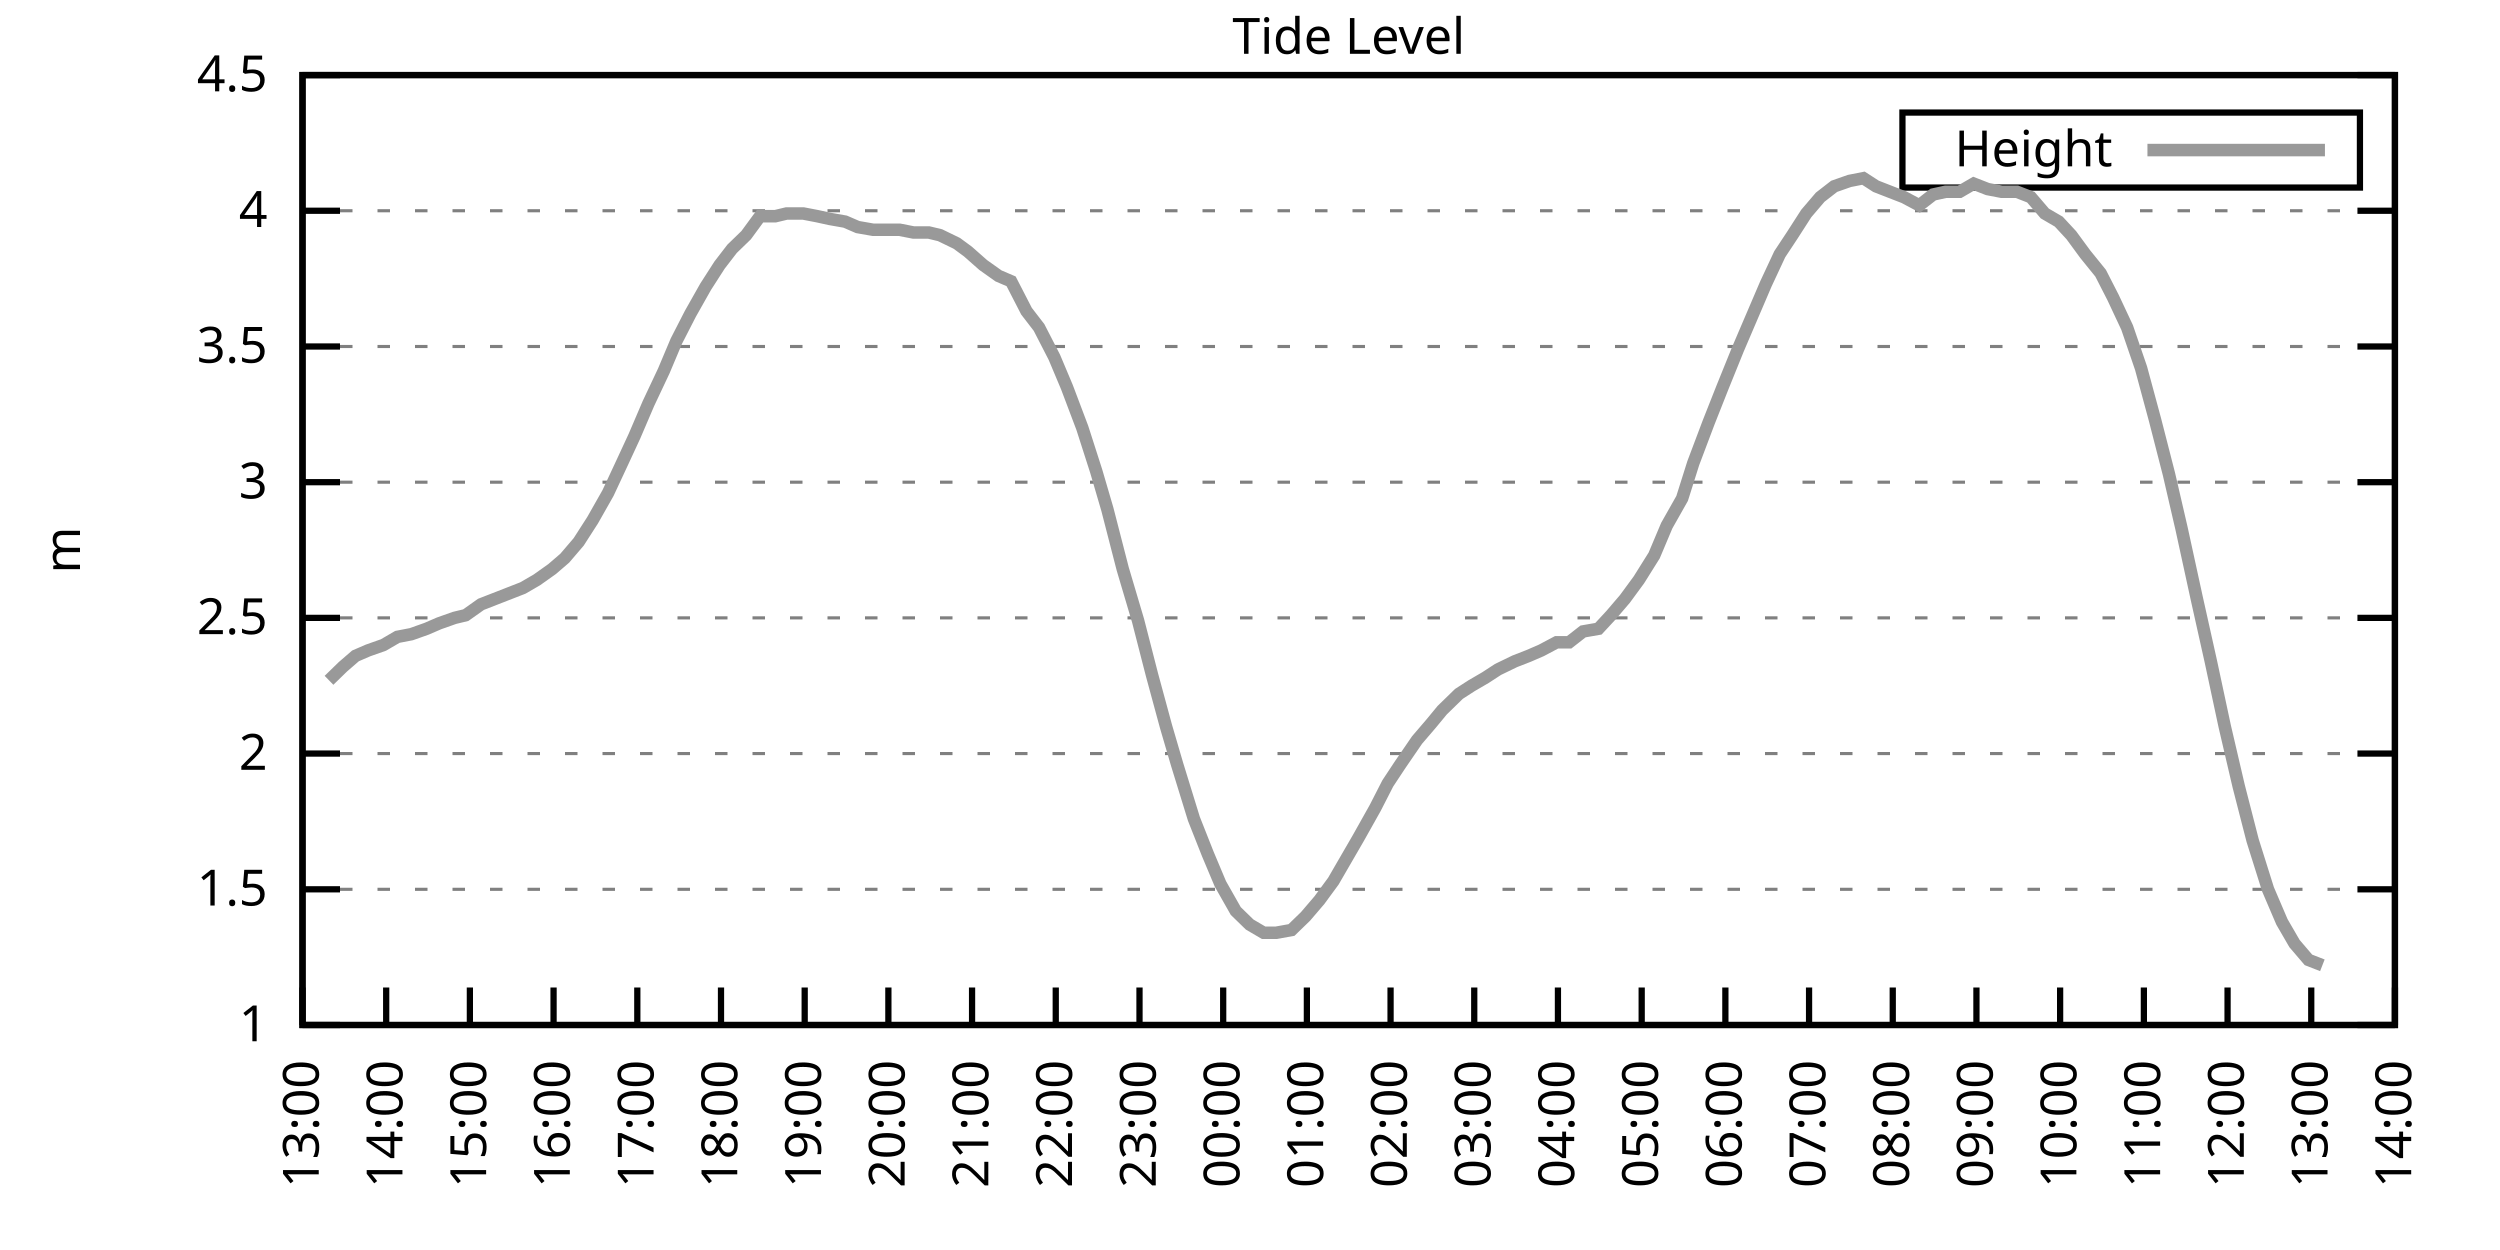
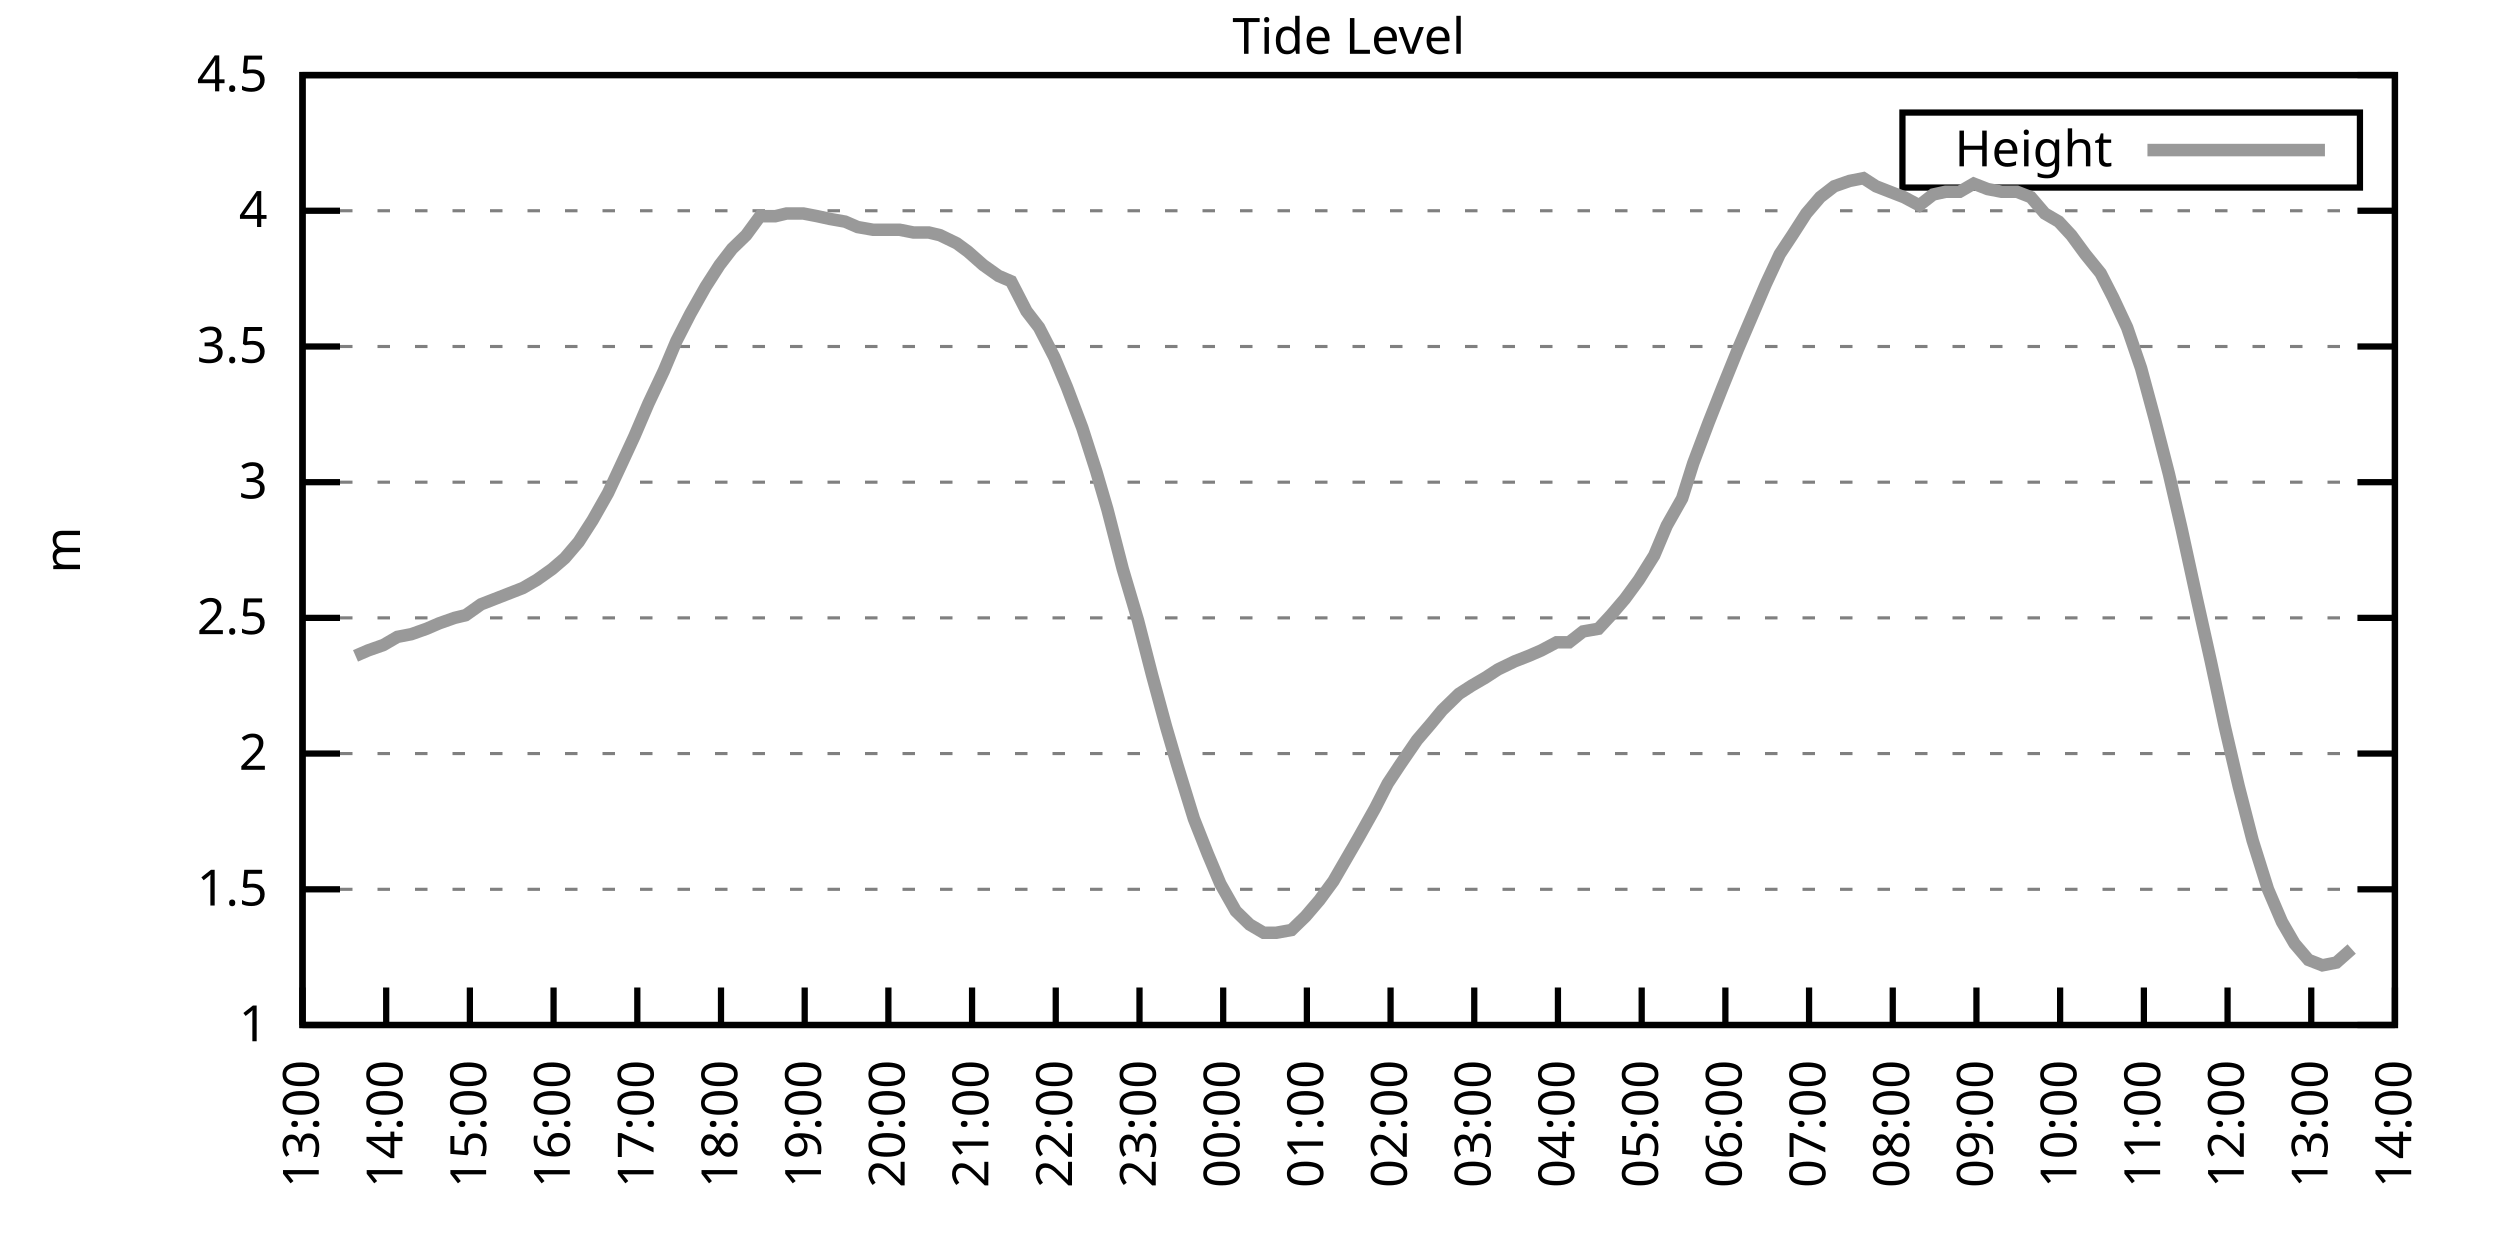
<svg xmlns="http://www.w3.org/2000/svg" xmlns:xlink="http://www.w3.org/1999/xlink" width="400" height="200" viewBox="0 0 400 200">
  <g id="gnuplot_canvas">
    <rect x="0" y="0" width="400" height="200" fill="none" />
    <defs>
      <circle id="gpDot" r="0.5" stroke-width="0.5" stroke="currentColor" />
      <path id="gpPt0" stroke-width="0.333" stroke="currentColor" d="M-1,0 h2 M0,-1 v2" />
      <path id="gpPt1" stroke-width="0.333" stroke="currentColor" d="M-1,-1 L1,1 M1,-1 L-1,1" />
      <path id="gpPt2" stroke-width="0.333" stroke="currentColor" d="M-1,0 L1,0 M0,-1 L0,1 M-1,-1 L1,1 M-1,1 L1,-1" />
      <rect id="gpPt3" stroke-width="0.333" stroke="currentColor" x="-1" y="-1" width="2" height="2" />
      <rect id="gpPt4" stroke-width="0.333" stroke="currentColor" fill="currentColor" x="-1" y="-1" width="2" height="2" />
      <circle id="gpPt5" stroke-width="0.333" stroke="currentColor" cx="0" cy="0" r="1" />
      <use xlink:href="#gpPt5" id="gpPt6" fill="currentColor" stroke="none" />
      <path id="gpPt7" stroke-width="0.333" stroke="currentColor" d="M0,-1.33 L-1.33,0.67 L1.33,0.67 z" />
      <use xlink:href="#gpPt7" id="gpPt8" fill="currentColor" stroke="none" />
      <use xlink:href="#gpPt7" id="gpPt9" stroke="currentColor" transform="rotate(180)" />
      <use xlink:href="#gpPt9" id="gpPt10" fill="currentColor" stroke="none" />
      <use xlink:href="#gpPt3" id="gpPt11" stroke="currentColor" transform="rotate(45)" />
      <use xlink:href="#gpPt11" id="gpPt12" fill="currentColor" stroke="none" />
      <path id="gpPt13" stroke-width="0.333" stroke="currentColor" d="M0,1.330 L1.265,0.411 L0.782,-1.067 L-0.782,-1.076 L-1.265,0.411 z" />
      <use xlink:href="#gpPt13" id="gpPt14" fill="currentColor" stroke="none" />
      <filter id="textbox" filterUnits="objectBoundingBox" x="0" y="0" height="1" width="1">
        <feFlood flood-color="white" flood-opacity="1" result="bgnd" />
        <feComposite in="SourceGraphic" in2="bgnd" operator="atop" />
      </filter>
      <filter id="greybox" filterUnits="objectBoundingBox" x="0" y="0" height="1" width="1">
        <feFlood flood-color="lightgrey" flood-opacity="1" result="grey" />
        <feComposite in="SourceGraphic" in2="grey" operator="atop" />
      </filter>
    </defs>
    <g fill="none" color="white" stroke="currentColor" stroke-width="1.00" stroke-linecap="butt" stroke-linejoin="miter">
</g>
    <g fill="none" color="black" stroke="currentColor" stroke-width="1.00" stroke-linecap="butt" stroke-linejoin="miter">
      <g stroke="none" shape-rendering="crispEdges">
        <polygon fill="rgb(255, 255, 255)" points="48.40,164.00 383.18,164.00 383.18,12.02 48.40,12.02 " />
      </g>
    </g>
    <g fill="none" color="black" stroke="currentColor" stroke-width="1.00" stroke-linecap="butt" stroke-linejoin="miter">
</g>
    <g fill="none" color="black" stroke="black" stroke-width="0.50" stroke-linecap="butt" stroke-linejoin="miter">
</g>
    <g fill="none" color="gray" stroke="currentColor" stroke-width="0.50" stroke-linecap="butt" stroke-linejoin="miter">
      <path stroke="gray" stroke-dasharray="2,4" class="gridline" d="M48.40,164.00 L383.19,164.00  " />
    </g>
    <g fill="none" color="gray" stroke="gray" stroke-width="1.00" stroke-linecap="butt" stroke-linejoin="miter">
</g>
    <g fill="none" color="black" stroke="currentColor" stroke-width="1.00" stroke-linecap="butt" stroke-linejoin="miter">
      <path stroke="black" d="M48.40,164.00 L54.40,164.00 M383.19,164.00 L377.19,164.00  " />
      <g transform="translate(42.80,166.60)" stroke="none" fill="black" font-family="Sans" font-size="8.00" text-anchor="end">
        <text>
          <tspan font-family="Sans"> 1</tspan>
        </text>
      </g>
    </g>
    <g fill="none" color="black" stroke="currentColor" stroke-width="1.00" stroke-linecap="butt" stroke-linejoin="miter">
</g>
    <g fill="none" color="black" stroke="black" stroke-width="0.50" stroke-linecap="butt" stroke-linejoin="miter">
</g>
    <g fill="none" color="gray" stroke="currentColor" stroke-width="0.50" stroke-linecap="butt" stroke-linejoin="miter">
      <path stroke="gray" stroke-dasharray="2,4" class="gridline" d="M48.40,142.29 L383.19,142.29  " />
    </g>
    <g fill="none" color="gray" stroke="gray" stroke-width="1.00" stroke-linecap="butt" stroke-linejoin="miter">
</g>
    <g fill="none" color="black" stroke="currentColor" stroke-width="1.00" stroke-linecap="butt" stroke-linejoin="miter">
      <path stroke="black" d="M48.40,142.29 L54.40,142.29 M383.19,142.29 L377.19,142.29  " />
      <g transform="translate(42.80,144.89)" stroke="none" fill="black" font-family="Sans" font-size="8.00" text-anchor="end">
        <text>
          <tspan font-family="Sans"> 1.5</tspan>
        </text>
      </g>
    </g>
    <g fill="none" color="black" stroke="currentColor" stroke-width="1.00" stroke-linecap="butt" stroke-linejoin="miter">
</g>
    <g fill="none" color="black" stroke="black" stroke-width="0.50" stroke-linecap="butt" stroke-linejoin="miter">
</g>
    <g fill="none" color="gray" stroke="currentColor" stroke-width="0.50" stroke-linecap="butt" stroke-linejoin="miter">
      <path stroke="gray" stroke-dasharray="2,4" class="gridline" d="M48.40,120.57 L383.19,120.57  " />
    </g>
    <g fill="none" color="gray" stroke="gray" stroke-width="1.00" stroke-linecap="butt" stroke-linejoin="miter">
</g>
    <g fill="none" color="black" stroke="currentColor" stroke-width="1.00" stroke-linecap="butt" stroke-linejoin="miter">
      <path stroke="black" d="M48.40,120.57 L54.40,120.57 M383.19,120.57 L377.19,120.57  " />
      <g transform="translate(42.80,123.17)" stroke="none" fill="black" font-family="Sans" font-size="8.00" text-anchor="end">
        <text>
          <tspan font-family="Sans"> 2</tspan>
        </text>
      </g>
    </g>
    <g fill="none" color="black" stroke="currentColor" stroke-width="1.00" stroke-linecap="butt" stroke-linejoin="miter">
</g>
    <g fill="none" color="black" stroke="black" stroke-width="0.50" stroke-linecap="butt" stroke-linejoin="miter">
</g>
    <g fill="none" color="gray" stroke="currentColor" stroke-width="0.50" stroke-linecap="butt" stroke-linejoin="miter">
      <path stroke="gray" stroke-dasharray="2,4" class="gridline" d="M48.40,98.86 L383.19,98.86  " />
    </g>
    <g fill="none" color="gray" stroke="gray" stroke-width="1.00" stroke-linecap="butt" stroke-linejoin="miter">
</g>
    <g fill="none" color="black" stroke="currentColor" stroke-width="1.00" stroke-linecap="butt" stroke-linejoin="miter">
      <path stroke="black" d="M48.40,98.86 L54.40,98.86 M383.19,98.86 L377.19,98.86  " />
      <g transform="translate(42.80,101.46)" stroke="none" fill="black" font-family="Sans" font-size="8.00" text-anchor="end">
        <text>
          <tspan font-family="Sans"> 2.5</tspan>
        </text>
      </g>
    </g>
    <g fill="none" color="black" stroke="currentColor" stroke-width="1.00" stroke-linecap="butt" stroke-linejoin="miter">
</g>
    <g fill="none" color="black" stroke="black" stroke-width="0.50" stroke-linecap="butt" stroke-linejoin="miter">
</g>
    <g fill="none" color="gray" stroke="currentColor" stroke-width="0.50" stroke-linecap="butt" stroke-linejoin="miter">
      <path stroke="gray" stroke-dasharray="2,4" class="gridline" d="M48.40,77.15 L383.19,77.15  " />
    </g>
    <g fill="none" color="gray" stroke="gray" stroke-width="1.00" stroke-linecap="butt" stroke-linejoin="miter">
</g>
    <g fill="none" color="black" stroke="currentColor" stroke-width="1.00" stroke-linecap="butt" stroke-linejoin="miter">
      <path stroke="black" d="M48.40,77.15 L54.40,77.15 M383.19,77.15 L377.19,77.15  " />
      <g transform="translate(42.80,79.75)" stroke="none" fill="black" font-family="Sans" font-size="8.00" text-anchor="end">
        <text>
          <tspan font-family="Sans"> 3</tspan>
        </text>
      </g>
    </g>
    <g fill="none" color="black" stroke="currentColor" stroke-width="1.00" stroke-linecap="butt" stroke-linejoin="miter">
</g>
    <g fill="none" color="black" stroke="black" stroke-width="0.50" stroke-linecap="butt" stroke-linejoin="miter">
</g>
    <g fill="none" color="gray" stroke="currentColor" stroke-width="0.50" stroke-linecap="butt" stroke-linejoin="miter">
      <path stroke="gray" stroke-dasharray="2,4" class="gridline" d="M48.40,55.44 L383.19,55.44  " />
    </g>
    <g fill="none" color="gray" stroke="gray" stroke-width="1.00" stroke-linecap="butt" stroke-linejoin="miter">
</g>
    <g fill="none" color="black" stroke="currentColor" stroke-width="1.00" stroke-linecap="butt" stroke-linejoin="miter">
      <path stroke="black" d="M48.40,55.44 L54.40,55.44 M383.19,55.44 L377.19,55.44  " />
      <g transform="translate(42.80,58.04)" stroke="none" fill="black" font-family="Sans" font-size="8.00" text-anchor="end">
        <text>
          <tspan font-family="Sans"> 3.5</tspan>
        </text>
      </g>
    </g>
    <g fill="none" color="black" stroke="currentColor" stroke-width="1.00" stroke-linecap="butt" stroke-linejoin="miter">
</g>
    <g fill="none" color="black" stroke="black" stroke-width="0.50" stroke-linecap="butt" stroke-linejoin="miter">
</g>
    <g fill="none" color="gray" stroke="currentColor" stroke-width="0.50" stroke-linecap="butt" stroke-linejoin="miter">
      <path stroke="gray" stroke-dasharray="2,4" class="gridline" d="M48.40,33.72 L383.19,33.72  " />
    </g>
    <g fill="none" color="gray" stroke="gray" stroke-width="1.00" stroke-linecap="butt" stroke-linejoin="miter">
</g>
    <g fill="none" color="black" stroke="currentColor" stroke-width="1.00" stroke-linecap="butt" stroke-linejoin="miter">
      <path stroke="black" d="M48.40,33.72 L54.40,33.72 M383.19,33.72 L377.19,33.72  " />
      <g transform="translate(42.80,36.32)" stroke="none" fill="black" font-family="Sans" font-size="8.00" text-anchor="end">
        <text>
          <tspan font-family="Sans"> 4</tspan>
        </text>
      </g>
    </g>
    <g fill="none" color="black" stroke="currentColor" stroke-width="1.00" stroke-linecap="butt" stroke-linejoin="miter">
</g>
    <g fill="none" color="black" stroke="black" stroke-width="0.50" stroke-linecap="butt" stroke-linejoin="miter">
</g>
    <g fill="none" color="gray" stroke="currentColor" stroke-width="0.50" stroke-linecap="butt" stroke-linejoin="miter">
      <path stroke="gray" stroke-dasharray="2,4" class="gridline" d="M48.40,12.01 L383.19,12.01  " />
    </g>
    <g fill="none" color="gray" stroke="gray" stroke-width="1.00" stroke-linecap="butt" stroke-linejoin="miter">
</g>
    <g fill="none" color="black" stroke="currentColor" stroke-width="1.00" stroke-linecap="butt" stroke-linejoin="miter">
      <path stroke="black" d="M48.40,12.01 L54.40,12.01 M383.19,12.01 L377.19,12.01  " />
      <g transform="translate(42.80,14.61)" stroke="none" fill="black" font-family="Sans" font-size="8.00" text-anchor="end">
        <text>
          <tspan font-family="Sans"> 4.5</tspan>
        </text>
      </g>
    </g>
    <g fill="none" color="black" stroke="currentColor" stroke-width="1.00" stroke-linecap="butt" stroke-linejoin="miter">
      <path stroke="black" d="M48.40,164.00 L48.40,158.00  " />
      <g transform="translate(51.00,169.60) rotate(270.00)" stroke="none" fill="black" font-family="Sans" font-size="8.00" text-anchor="end">
        <text>
          <tspan font-family="Sans">13:00</tspan>
        </text>
      </g>
    </g>
    <g fill="none" color="black" stroke="currentColor" stroke-width="1.00" stroke-linecap="butt" stroke-linejoin="miter">
      <path stroke="black" d="M61.79,164.00 L61.79,158.00  " />
      <g transform="translate(64.39,169.60) rotate(270.00)" stroke="none" fill="black" font-family="Sans" font-size="8.00" text-anchor="end">
        <text>
          <tspan font-family="Sans">14:00</tspan>
        </text>
      </g>
    </g>
    <g fill="none" color="black" stroke="currentColor" stroke-width="1.00" stroke-linecap="butt" stroke-linejoin="miter">
      <path stroke="black" d="M75.18,164.00 L75.18,158.00  " />
      <g transform="translate(77.78,169.60) rotate(270.00)" stroke="none" fill="black" font-family="Sans" font-size="8.00" text-anchor="end">
        <text>
          <tspan font-family="Sans">15:00</tspan>
        </text>
      </g>
    </g>
    <g fill="none" color="black" stroke="currentColor" stroke-width="1.00" stroke-linecap="butt" stroke-linejoin="miter">
      <path stroke="black" d="M88.57,164.00 L88.57,158.00  " />
      <g transform="translate(91.17,169.60) rotate(270.00)" stroke="none" fill="black" font-family="Sans" font-size="8.00" text-anchor="end">
        <text>
          <tspan font-family="Sans">16:00</tspan>
        </text>
      </g>
    </g>
    <g fill="none" color="black" stroke="currentColor" stroke-width="1.00" stroke-linecap="butt" stroke-linejoin="miter">
      <path stroke="black" d="M101.97,164.00 L101.97,158.00  " />
      <g transform="translate(104.57,169.60) rotate(270.00)" stroke="none" fill="black" font-family="Sans" font-size="8.00" text-anchor="end">
        <text>
          <tspan font-family="Sans">17:00</tspan>
        </text>
      </g>
    </g>
    <g fill="none" color="black" stroke="currentColor" stroke-width="1.00" stroke-linecap="butt" stroke-linejoin="miter">
      <path stroke="black" d="M115.36,164.00 L115.36,158.00  " />
      <g transform="translate(117.96,169.60) rotate(270.00)" stroke="none" fill="black" font-family="Sans" font-size="8.00" text-anchor="end">
        <text>
          <tspan font-family="Sans">18:00</tspan>
        </text>
      </g>
    </g>
    <g fill="none" color="black" stroke="currentColor" stroke-width="1.00" stroke-linecap="butt" stroke-linejoin="miter">
      <path stroke="black" d="M128.75,164.00 L128.75,158.00  " />
      <g transform="translate(131.35,169.60) rotate(270.00)" stroke="none" fill="black" font-family="Sans" font-size="8.00" text-anchor="end">
        <text>
          <tspan font-family="Sans">19:00</tspan>
        </text>
      </g>
    </g>
    <g fill="none" color="black" stroke="currentColor" stroke-width="1.00" stroke-linecap="butt" stroke-linejoin="miter">
      <path stroke="black" d="M142.14,164.00 L142.14,158.00  " />
      <g transform="translate(144.74,169.60) rotate(270.00)" stroke="none" fill="black" font-family="Sans" font-size="8.00" text-anchor="end">
        <text>
          <tspan font-family="Sans">20:00</tspan>
        </text>
      </g>
    </g>
    <g fill="none" color="black" stroke="currentColor" stroke-width="1.00" stroke-linecap="butt" stroke-linejoin="miter">
      <path stroke="black" d="M155.53,164.00 L155.53,158.00  " />
      <g transform="translate(158.13,169.60) rotate(270.00)" stroke="none" fill="black" font-family="Sans" font-size="8.00" text-anchor="end">
        <text>
          <tspan font-family="Sans">21:00</tspan>
        </text>
      </g>
    </g>
    <g fill="none" color="black" stroke="currentColor" stroke-width="1.00" stroke-linecap="butt" stroke-linejoin="miter">
      <path stroke="black" d="M168.92,164.00 L168.92,158.00  " />
      <g transform="translate(171.52,169.60) rotate(270.00)" stroke="none" fill="black" font-family="Sans" font-size="8.00" text-anchor="end">
        <text>
          <tspan font-family="Sans">22:00</tspan>
        </text>
      </g>
    </g>
    <g fill="none" color="black" stroke="currentColor" stroke-width="1.00" stroke-linecap="butt" stroke-linejoin="miter">
      <path stroke="black" d="M182.32,164.00 L182.32,158.00  " />
      <g transform="translate(184.92,169.60) rotate(270.00)" stroke="none" fill="black" font-family="Sans" font-size="8.00" text-anchor="end">
        <text>
          <tspan font-family="Sans">23:00</tspan>
        </text>
      </g>
    </g>
    <g fill="none" color="black" stroke="currentColor" stroke-width="1.00" stroke-linecap="butt" stroke-linejoin="miter">
      <path stroke="black" d="M195.71,164.00 L195.71,158.00  " />
      <g transform="translate(198.31,169.60) rotate(270.00)" stroke="none" fill="black" font-family="Sans" font-size="8.00" text-anchor="end">
        <text>
          <tspan font-family="Sans">00:00</tspan>
        </text>
      </g>
    </g>
    <g fill="none" color="black" stroke="currentColor" stroke-width="1.00" stroke-linecap="butt" stroke-linejoin="miter">
      <path stroke="black" d="M209.10,164.00 L209.10,158.00  " />
      <g transform="translate(211.70,169.60) rotate(270.00)" stroke="none" fill="black" font-family="Sans" font-size="8.00" text-anchor="end">
        <text>
          <tspan font-family="Sans">01:00</tspan>
        </text>
      </g>
    </g>
    <g fill="none" color="black" stroke="currentColor" stroke-width="1.00" stroke-linecap="butt" stroke-linejoin="miter">
      <path stroke="black" d="M222.49,164.00 L222.49,158.00  " />
      <g transform="translate(225.09,169.60) rotate(270.00)" stroke="none" fill="black" font-family="Sans" font-size="8.00" text-anchor="end">
        <text>
          <tspan font-family="Sans">02:00</tspan>
        </text>
      </g>
    </g>
    <g fill="none" color="black" stroke="currentColor" stroke-width="1.00" stroke-linecap="butt" stroke-linejoin="miter">
      <path stroke="black" d="M235.88,164.00 L235.88,158.00  " />
      <g transform="translate(238.48,169.60) rotate(270.00)" stroke="none" fill="black" font-family="Sans" font-size="8.00" text-anchor="end">
        <text>
          <tspan font-family="Sans">03:00</tspan>
        </text>
      </g>
    </g>
    <g fill="none" color="black" stroke="currentColor" stroke-width="1.00" stroke-linecap="butt" stroke-linejoin="miter">
      <path stroke="black" d="M249.27,164.00 L249.27,158.00  " />
      <g transform="translate(251.87,169.60) rotate(270.00)" stroke="none" fill="black" font-family="Sans" font-size="8.00" text-anchor="end">
        <text>
          <tspan font-family="Sans">04:00</tspan>
        </text>
      </g>
    </g>
    <g fill="none" color="black" stroke="currentColor" stroke-width="1.00" stroke-linecap="butt" stroke-linejoin="miter">
      <path stroke="black" d="M262.67,164.00 L262.67,158.00  " />
      <g transform="translate(265.27,169.60) rotate(270.00)" stroke="none" fill="black" font-family="Sans" font-size="8.00" text-anchor="end">
        <text>
          <tspan font-family="Sans">05:00</tspan>
        </text>
      </g>
    </g>
    <g fill="none" color="black" stroke="currentColor" stroke-width="1.00" stroke-linecap="butt" stroke-linejoin="miter">
      <path stroke="black" d="M276.06,164.00 L276.06,158.00  " />
      <g transform="translate(278.66,169.60) rotate(270.00)" stroke="none" fill="black" font-family="Sans" font-size="8.00" text-anchor="end">
        <text>
          <tspan font-family="Sans">06:00</tspan>
        </text>
      </g>
    </g>
    <g fill="none" color="black" stroke="currentColor" stroke-width="1.00" stroke-linecap="butt" stroke-linejoin="miter">
      <path stroke="black" d="M289.45,164.00 L289.45,158.00  " />
      <g transform="translate(292.05,169.60) rotate(270.00)" stroke="none" fill="black" font-family="Sans" font-size="8.00" text-anchor="end">
        <text>
          <tspan font-family="Sans">07:00</tspan>
        </text>
      </g>
    </g>
    <g fill="none" color="black" stroke="currentColor" stroke-width="1.00" stroke-linecap="butt" stroke-linejoin="miter">
      <path stroke="black" d="M302.84,164.00 L302.84,158.00  " />
      <g transform="translate(305.44,169.60) rotate(270.00)" stroke="none" fill="black" font-family="Sans" font-size="8.00" text-anchor="end">
        <text>
          <tspan font-family="Sans">08:00</tspan>
        </text>
      </g>
    </g>
    <g fill="none" color="black" stroke="currentColor" stroke-width="1.00" stroke-linecap="butt" stroke-linejoin="miter">
      <path stroke="black" d="M316.23,164.00 L316.23,158.00  " />
      <g transform="translate(318.83,169.60) rotate(270.00)" stroke="none" fill="black" font-family="Sans" font-size="8.00" text-anchor="end">
        <text>
          <tspan font-family="Sans">09:00</tspan>
        </text>
      </g>
    </g>
    <g fill="none" color="black" stroke="currentColor" stroke-width="1.00" stroke-linecap="butt" stroke-linejoin="miter">
      <path stroke="black" d="M329.62,164.00 L329.62,158.00  " />
      <g transform="translate(332.22,169.60) rotate(270.00)" stroke="none" fill="black" font-family="Sans" font-size="8.00" text-anchor="end">
        <text>
          <tspan font-family="Sans">10:00</tspan>
        </text>
      </g>
    </g>
    <g fill="none" color="black" stroke="currentColor" stroke-width="1.00" stroke-linecap="butt" stroke-linejoin="miter">
      <path stroke="black" d="M343.02,164.00 L343.02,158.00  " />
      <g transform="translate(345.62,169.60) rotate(270.00)" stroke="none" fill="black" font-family="Sans" font-size="8.00" text-anchor="end">
        <text>
          <tspan font-family="Sans">11:00</tspan>
        </text>
      </g>
    </g>
    <g fill="none" color="black" stroke="currentColor" stroke-width="1.00" stroke-linecap="butt" stroke-linejoin="miter">
      <path stroke="black" d="M356.41,164.00 L356.41,158.00  " />
      <g transform="translate(359.01,169.60) rotate(270.00)" stroke="none" fill="black" font-family="Sans" font-size="8.00" text-anchor="end">
        <text>
          <tspan font-family="Sans">12:00</tspan>
        </text>
      </g>
    </g>
    <g fill="none" color="black" stroke="currentColor" stroke-width="1.00" stroke-linecap="butt" stroke-linejoin="miter">
      <path stroke="black" d="M369.80,164.00 L369.80,158.00  " />
      <g transform="translate(372.40,169.60) rotate(270.00)" stroke="none" fill="black" font-family="Sans" font-size="8.00" text-anchor="end">
        <text>
          <tspan font-family="Sans">13:00</tspan>
        </text>
      </g>
    </g>
    <g fill="none" color="black" stroke="currentColor" stroke-width="1.00" stroke-linecap="butt" stroke-linejoin="miter">
      <path stroke="black" d="M383.19,164.00 L383.19,158.00  " />
      <g transform="translate(385.79,169.60) rotate(270.00)" stroke="none" fill="black" font-family="Sans" font-size="8.00" text-anchor="end">
        <text>
          <tspan font-family="Sans">14:00</tspan>
        </text>
      </g>
    </g>
    <g fill="none" color="black" stroke="currentColor" stroke-width="1.00" stroke-linecap="butt" stroke-linejoin="miter">
</g>
    <g fill="none" color="black" stroke="currentColor" stroke-width="1.00" stroke-linecap="butt" stroke-linejoin="miter">
      <path stroke="black" d="M48.40,12.01 L48.40,164.00 L383.19,164.00 L383.19,12.01 L48.40,12.01 Z  " />
    </g>
    <g fill="none" color="black" stroke="currentColor" stroke-width="1.00" stroke-linecap="butt" stroke-linejoin="miter">
</g>
    <g fill="none" color="black" stroke="currentColor" stroke-width="1.00" stroke-linecap="butt" stroke-linejoin="miter">
      <path stroke="black" d="M304.39,30.01 L304.39,18.01 L377.59,18.01 L377.59,30.01 L304.39,30.01 Z  " />
    </g>
    <g id="Tide_level_plot_1">
      <g fill="none" color="white" stroke="black" stroke-width="2.00" stroke-linecap="butt" stroke-linejoin="miter">
</g>
      <g fill="none" color="black" stroke="currentColor" stroke-width="2.00" stroke-linecap="butt" stroke-linejoin="miter">
        <g transform="translate(337.99,26.61)" stroke="none" fill="black" font-family="Sans" font-size="8.00" text-anchor="end">
          <text>
            <tspan font-family="Sans">Height</tspan>
          </text>
        </g>
      </g>
      <g fill="none" color="black" stroke="currentColor" stroke-width="2.00" stroke-linecap="butt" stroke-linejoin="miter">
-         <path stroke="rgb(153, 153, 153)" d="M343.59,24.01 L371.99,24.01 M52.64,108.85 L54.87,106.68 L56.88,104.94 L58.89,104.07 L61.35,103.20 L63.58,101.90   L65.81,101.47 L68.26,100.60 L70.27,99.73 L72.73,98.86 L74.51,98.43 L76.97,96.69 L79.20,95.82 L81.43,94.95   L83.66,94.08 L85.90,92.78 L88.35,91.04 L90.36,89.31 L92.59,86.70 L94.82,83.23 L97.28,78.89 L99.51,74.11   L101.52,69.77 L103.75,64.56 L106.21,59.34 L108.22,54.57 L110.45,50.22 L112.90,45.88 L115.13,42.41 L117.14,39.80   L119.38,37.63 L121.61,34.59 L124.06,34.59 L125.85,34.16 L128.53,34.16 L130.76,34.59 L132.77,35.03 L135.22,35.46   L137.23,36.33 L139.69,36.76 L141.92,36.76 L143.93,36.76 L146.16,37.20 L148.61,37.20 L150.40,37.63 L153.08,38.93   L154.86,40.24 L157.32,42.41 L159.77,44.15 L161.78,45.01 L164.24,49.79 L166.25,52.40 L168.70,57.17 L170.71,61.95   L173.17,68.46 L175.40,75.41 L177.18,81.49 L179.64,91.04 L182.09,99.30 L184.32,107.98 L186.56,116.23 L188.34,122.31   L191.02,131.00 L193.25,136.64 L195.26,141.42 L197.72,145.76 L199.95,147.93 L202.18,149.24 L204.19,149.24 L206.64,148.80   L208.88,146.63 L211.11,144.02 L213.34,140.98 L215.35,137.51 L217.36,134.04 L220.04,129.26 L222.04,125.35 L224.05,122.31   L226.73,118.40 L228.96,115.80 L230.75,113.63 L233.43,111.02 L235.44,109.72 L237.67,108.42 L239.68,107.11 L242.36,105.81   L244.59,104.94 L246.60,104.07 L249.05,102.77 L251.06,102.77 L253.29,101.03 L255.75,100.60 L257.76,98.43 L259.99,95.82   L262.22,92.78 L264.67,88.87 L266.68,84.10 L269.14,79.75 L270.92,74.11 L273.38,67.59 L275.61,61.95 L278.07,55.87   L280.30,50.66 L282.53,45.45 L284.76,40.67 L286.77,37.63 L289.00,34.16 L291.23,31.55 L293.47,29.81 L295.92,28.95   L298.15,28.51 L300.16,29.81 L302.39,30.68 L304.63,31.55 L307.08,32.85 L309.31,31.12 L311.32,30.68 L313.55,30.68   L315.79,29.38 L318.02,30.25 L320.25,30.68 L322.70,30.68 L324.94,31.55 L327.17,34.16 L329.40,35.46 L331.41,37.63   L333.64,40.67 L336.10,43.71 L338.10,47.62 L340.34,52.40 L342.57,58.91 L344.80,67.16 L347.03,75.85 L349.04,84.53   L351.50,95.82 L353.73,105.81 L355.96,116.23 L358.19,125.79 L360.42,134.47 L362.88,142.29 L365.11,147.50 L367.12,150.97   L369.35,153.58 L371.58,154.45  " />
+         <path stroke="rgb(153, 153, 153)" d="M343.59,24.01 L371.99,24.01 M56.88,104.94 L58.89,104.07 L61.35,103.20 L63.58,101.90 L65.81,101.47 L68.26,100.60   L70.27,99.73 L72.73,98.86 L74.51,98.43 L76.97,96.69 L79.20,95.82 L81.43,94.95 L83.66,94.08 L85.90,92.78   L88.35,91.04 L90.36,89.31 L92.59,86.70 L94.82,83.23 L97.28,78.89 L99.51,74.11 L101.52,69.77 L103.75,64.56   L106.21,59.34 L108.22,54.57 L110.45,50.22 L112.90,45.88 L115.13,42.41 L117.14,39.80 L119.38,37.63 L121.61,34.59   L124.06,34.59 L125.85,34.16 L128.53,34.16 L130.76,34.59 L132.77,35.03 L135.22,35.46 L137.23,36.33 L139.69,36.76   L141.92,36.76 L143.93,36.76 L146.16,37.20 L148.61,37.20 L150.40,37.63 L153.08,38.93 L154.86,40.24 L157.32,42.41   L159.77,44.15 L161.78,45.01 L164.24,49.79 L166.25,52.40 L168.70,57.17 L170.71,61.95 L173.17,68.46 L175.40,75.41   L177.18,81.49 L179.64,91.04 L182.09,99.30 L184.32,107.98 L186.56,116.23 L188.34,122.31 L191.02,131.00 L193.25,136.64   L195.26,141.42 L197.72,145.76 L199.95,147.93 L202.18,149.24 L204.19,149.24 L206.64,148.80 L208.88,146.63 L211.11,144.02   L213.34,140.98 L215.35,137.51 L217.36,134.04 L220.04,129.26 L222.04,125.35 L224.05,122.31 L226.73,118.40 L228.96,115.80   L230.75,113.63 L233.43,111.02 L235.44,109.72 L237.67,108.42 L239.68,107.11 L242.36,105.81 L244.59,104.94 L246.60,104.07   L249.05,102.77 L251.06,102.77 L253.29,101.03 L255.75,100.60 L257.76,98.43 L259.99,95.82 L262.22,92.78 L264.67,88.87   L266.68,84.10 L269.14,79.75 L270.92,74.11 L273.38,67.59 L275.61,61.95 L278.07,55.87 L280.30,50.66 L282.53,45.45   L284.76,40.67 L286.77,37.63 L289.00,34.16 L291.23,31.55 L293.47,29.81 L295.92,28.95 L298.15,28.51 L300.16,29.81   L302.39,30.68 L304.63,31.55 L307.08,32.85 L309.31,31.12 L311.32,30.68 L313.55,30.68 L315.79,29.38 L318.02,30.25   L320.25,30.68 L322.70,30.68 L324.94,31.55 L327.17,34.16 L329.40,35.46 L331.41,37.63 L333.64,40.67 L336.10,43.71   L338.10,47.62 L340.34,52.40 L342.57,58.91 L344.80,67.16 L347.03,75.85 L349.04,84.53 L351.50,95.82 L353.73,105.81   L355.96,116.23 L358.19,125.79 L360.42,134.47 L362.88,142.29 L365.11,147.50 L367.12,150.97 L369.35,153.58 L371.58,154.45   L373.82,154.01 L376.27,151.84  " />
      </g>
    </g>
    <g fill="none" color="black" stroke="currentColor" stroke-width="2.00" stroke-linecap="butt" stroke-linejoin="miter">
</g>
    <g fill="none" color="black" stroke="black" stroke-width="1.00" stroke-linecap="butt" stroke-linejoin="miter">
</g>
    <g fill="none" color="black" stroke="currentColor" stroke-width="1.00" stroke-linecap="butt" stroke-linejoin="miter">
      <path stroke="black" d="M48.40,12.01 L48.40,164.00 L383.19,164.00 L383.19,12.01 L48.40,12.01 Z  " />
      <g transform="translate(12.80,88.01) rotate(270.00)" stroke="none" fill="black" font-family="Sans" font-size="8.00" text-anchor="middle">
        <text>
          <tspan font-family="Sans">m</tspan>
        </text>
      </g>
    </g>
    <g fill="none" color="black" stroke="currentColor" stroke-width="1.00" stroke-linecap="butt" stroke-linejoin="miter">
</g>
    <g fill="none" color="black" stroke="currentColor" stroke-width="1.00" stroke-linecap="butt" stroke-linejoin="miter">
      <g transform="translate(215.79,8.61)" stroke="none" fill="black" font-family="Sans" font-size="8.00" text-anchor="middle">
        <text>
          <tspan font-family="Sans">Tide Level</tspan>
        </text>
      </g>
    </g>
    <g fill="none" color="black" stroke="currentColor" stroke-width="1.00" stroke-linecap="butt" stroke-linejoin="miter">
</g>
  </g>
</svg>
